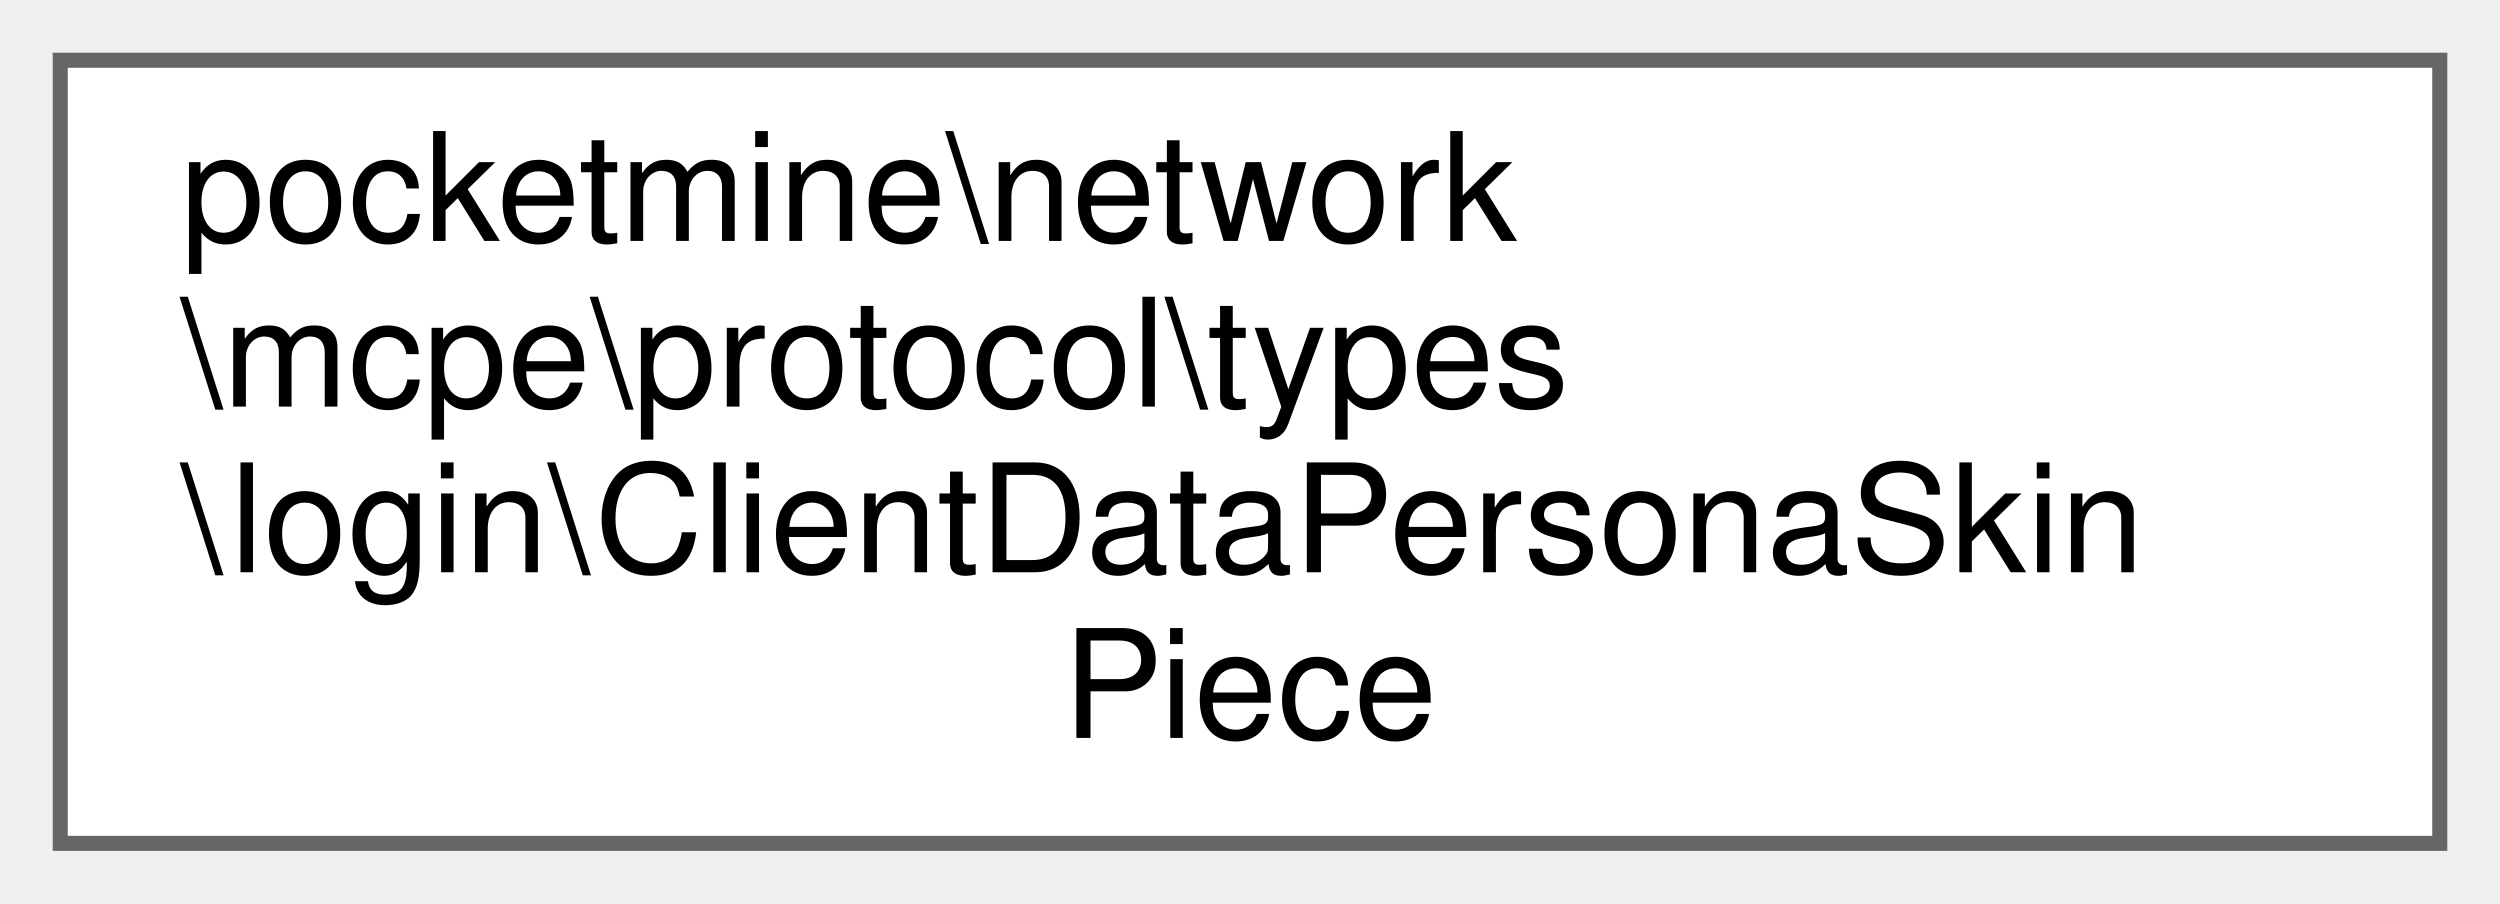
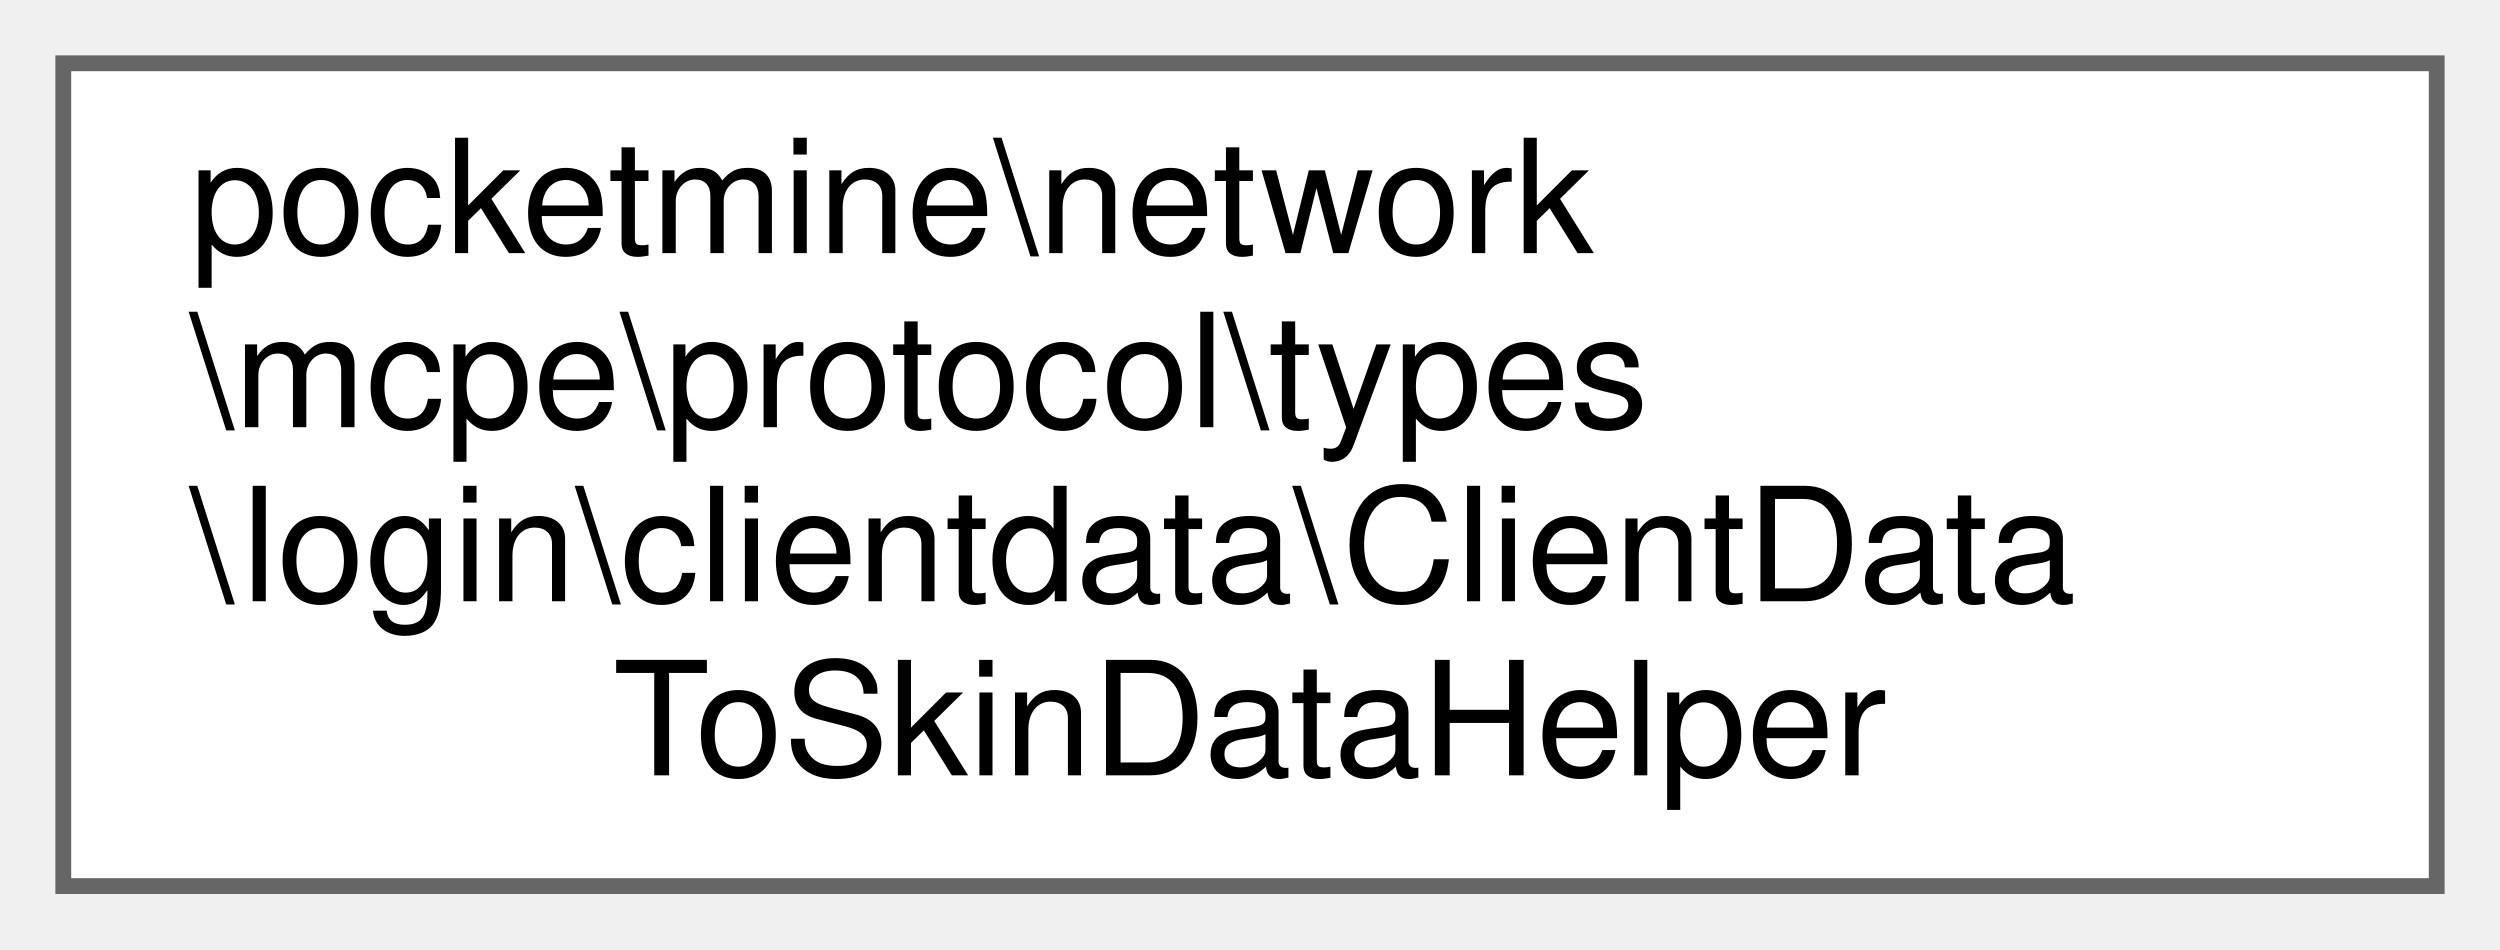
- <svg xmlns="http://www.w3.org/2000/svg" xmlns:xlink="http://www.w3.org/1999/xlink" width="166pt" height="60pt" viewBox="0.00 0.00 166.00 60.00">
+ <svg xmlns="http://www.w3.org/2000/svg" xmlns:xlink="http://www.w3.org/1999/xlink" width="158pt" height="60pt" viewBox="0.00 0.00 158.00 60.00">
  <g id="graph0" class="graph" transform="scale(1 1) rotate(0) translate(4 56)">
    <g id="Node000000" class="node">
      <g id="a_Node000000">
-         <a xlink:href="de/deb/classpocketmine_1_1network_1_1mcpe_1_1protocol_1_1types_1_1login_1_1_client_data_persona_skin_piece.html" target="_top" xlink:title=" ">
-           <polygon fill="white" stroke="#666666" points="158,-52 0,-52 0,0 158,0 158,-52" />
+         <a xlink:href="d5/d1d/classpocketmine_1_1network_1_1mcpe_1_1protocol_1_1types_1_1login_1_1clientdata_1_1_client_data_to_skin_data_helper.html" target="_top" xlink:title=" ">
+           <polygon fill="white" stroke="#666666" points="150,-52 0,-52 0,0 150,0 150,-52" />
          <text text-anchor="start" x="8" y="-40" font-family="Helvetica,sans-Serif" font-size="10.00">pocketmine\network</text>
          <text text-anchor="start" x="8" y="-29" font-family="Helvetica,sans-Serif" font-size="10.00">\mcpe\protocol\types</text>
-           <text text-anchor="start" x="8" y="-18" font-family="Helvetica,sans-Serif" font-size="10.00">\login\ClientDataPersonaSkin</text>
-           <text text-anchor="middle" x="79" y="-7" font-family="Helvetica,sans-Serif" font-size="10.00">Piece</text>
+           <text text-anchor="start" x="8" y="-18" font-family="Helvetica,sans-Serif" font-size="10.00">\login\clientdata\ClientData</text>
+           <text text-anchor="middle" x="75" y="-7" font-family="Helvetica,sans-Serif" font-size="10.00">ToSkinDataHelper</text>
        </a>
      </g>
    </g>
  </g>
</svg>
